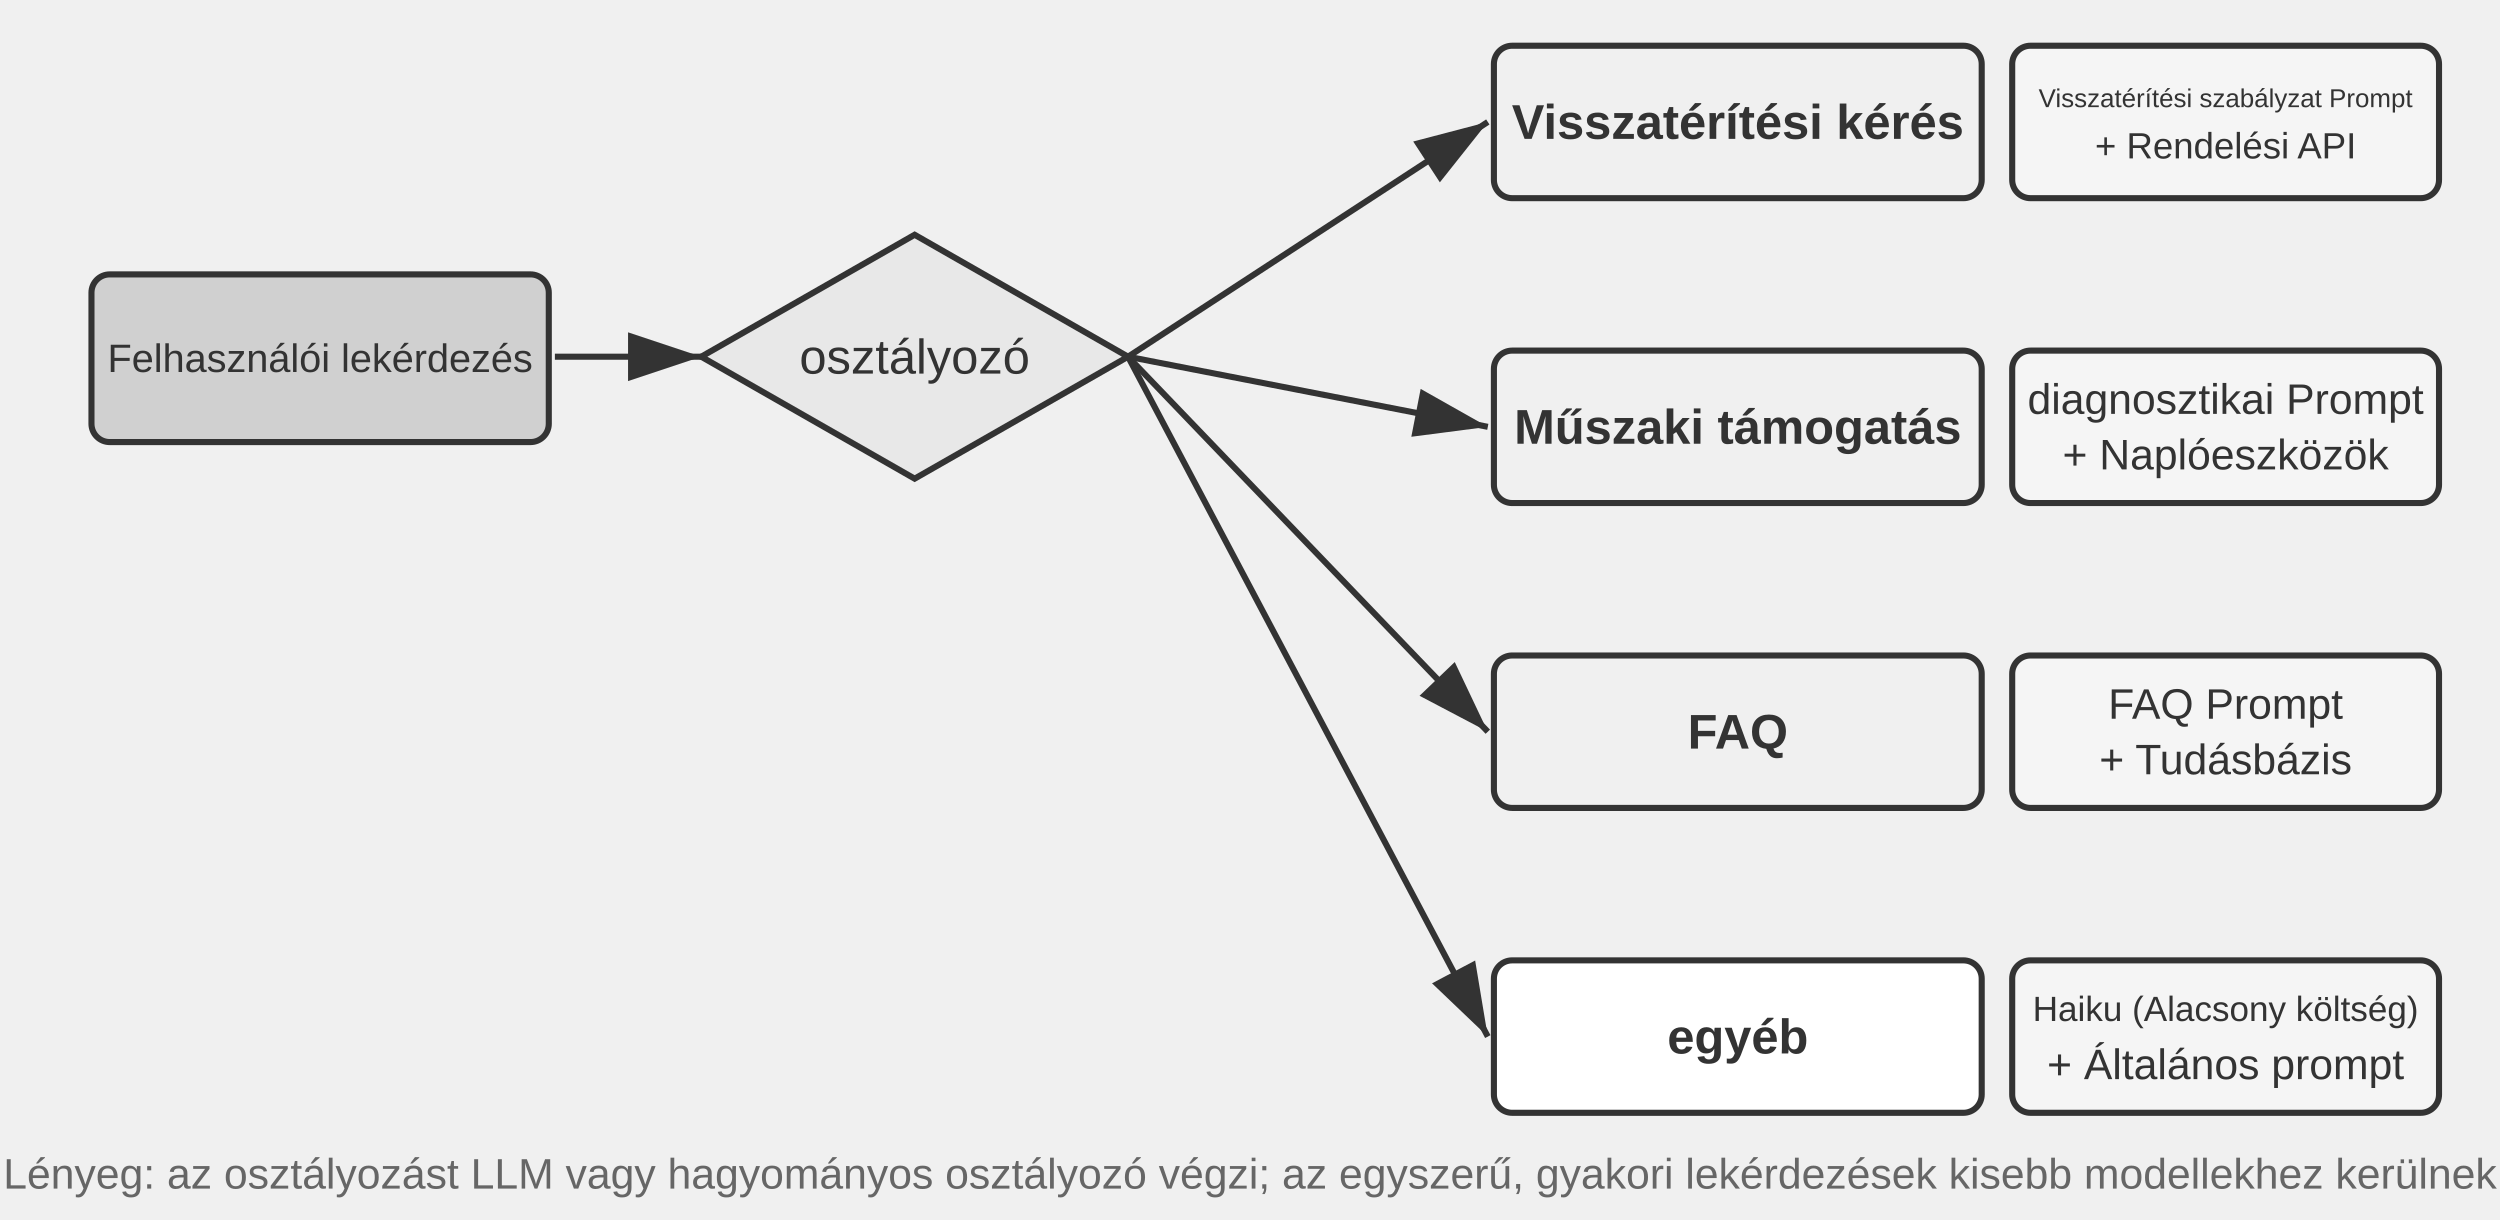
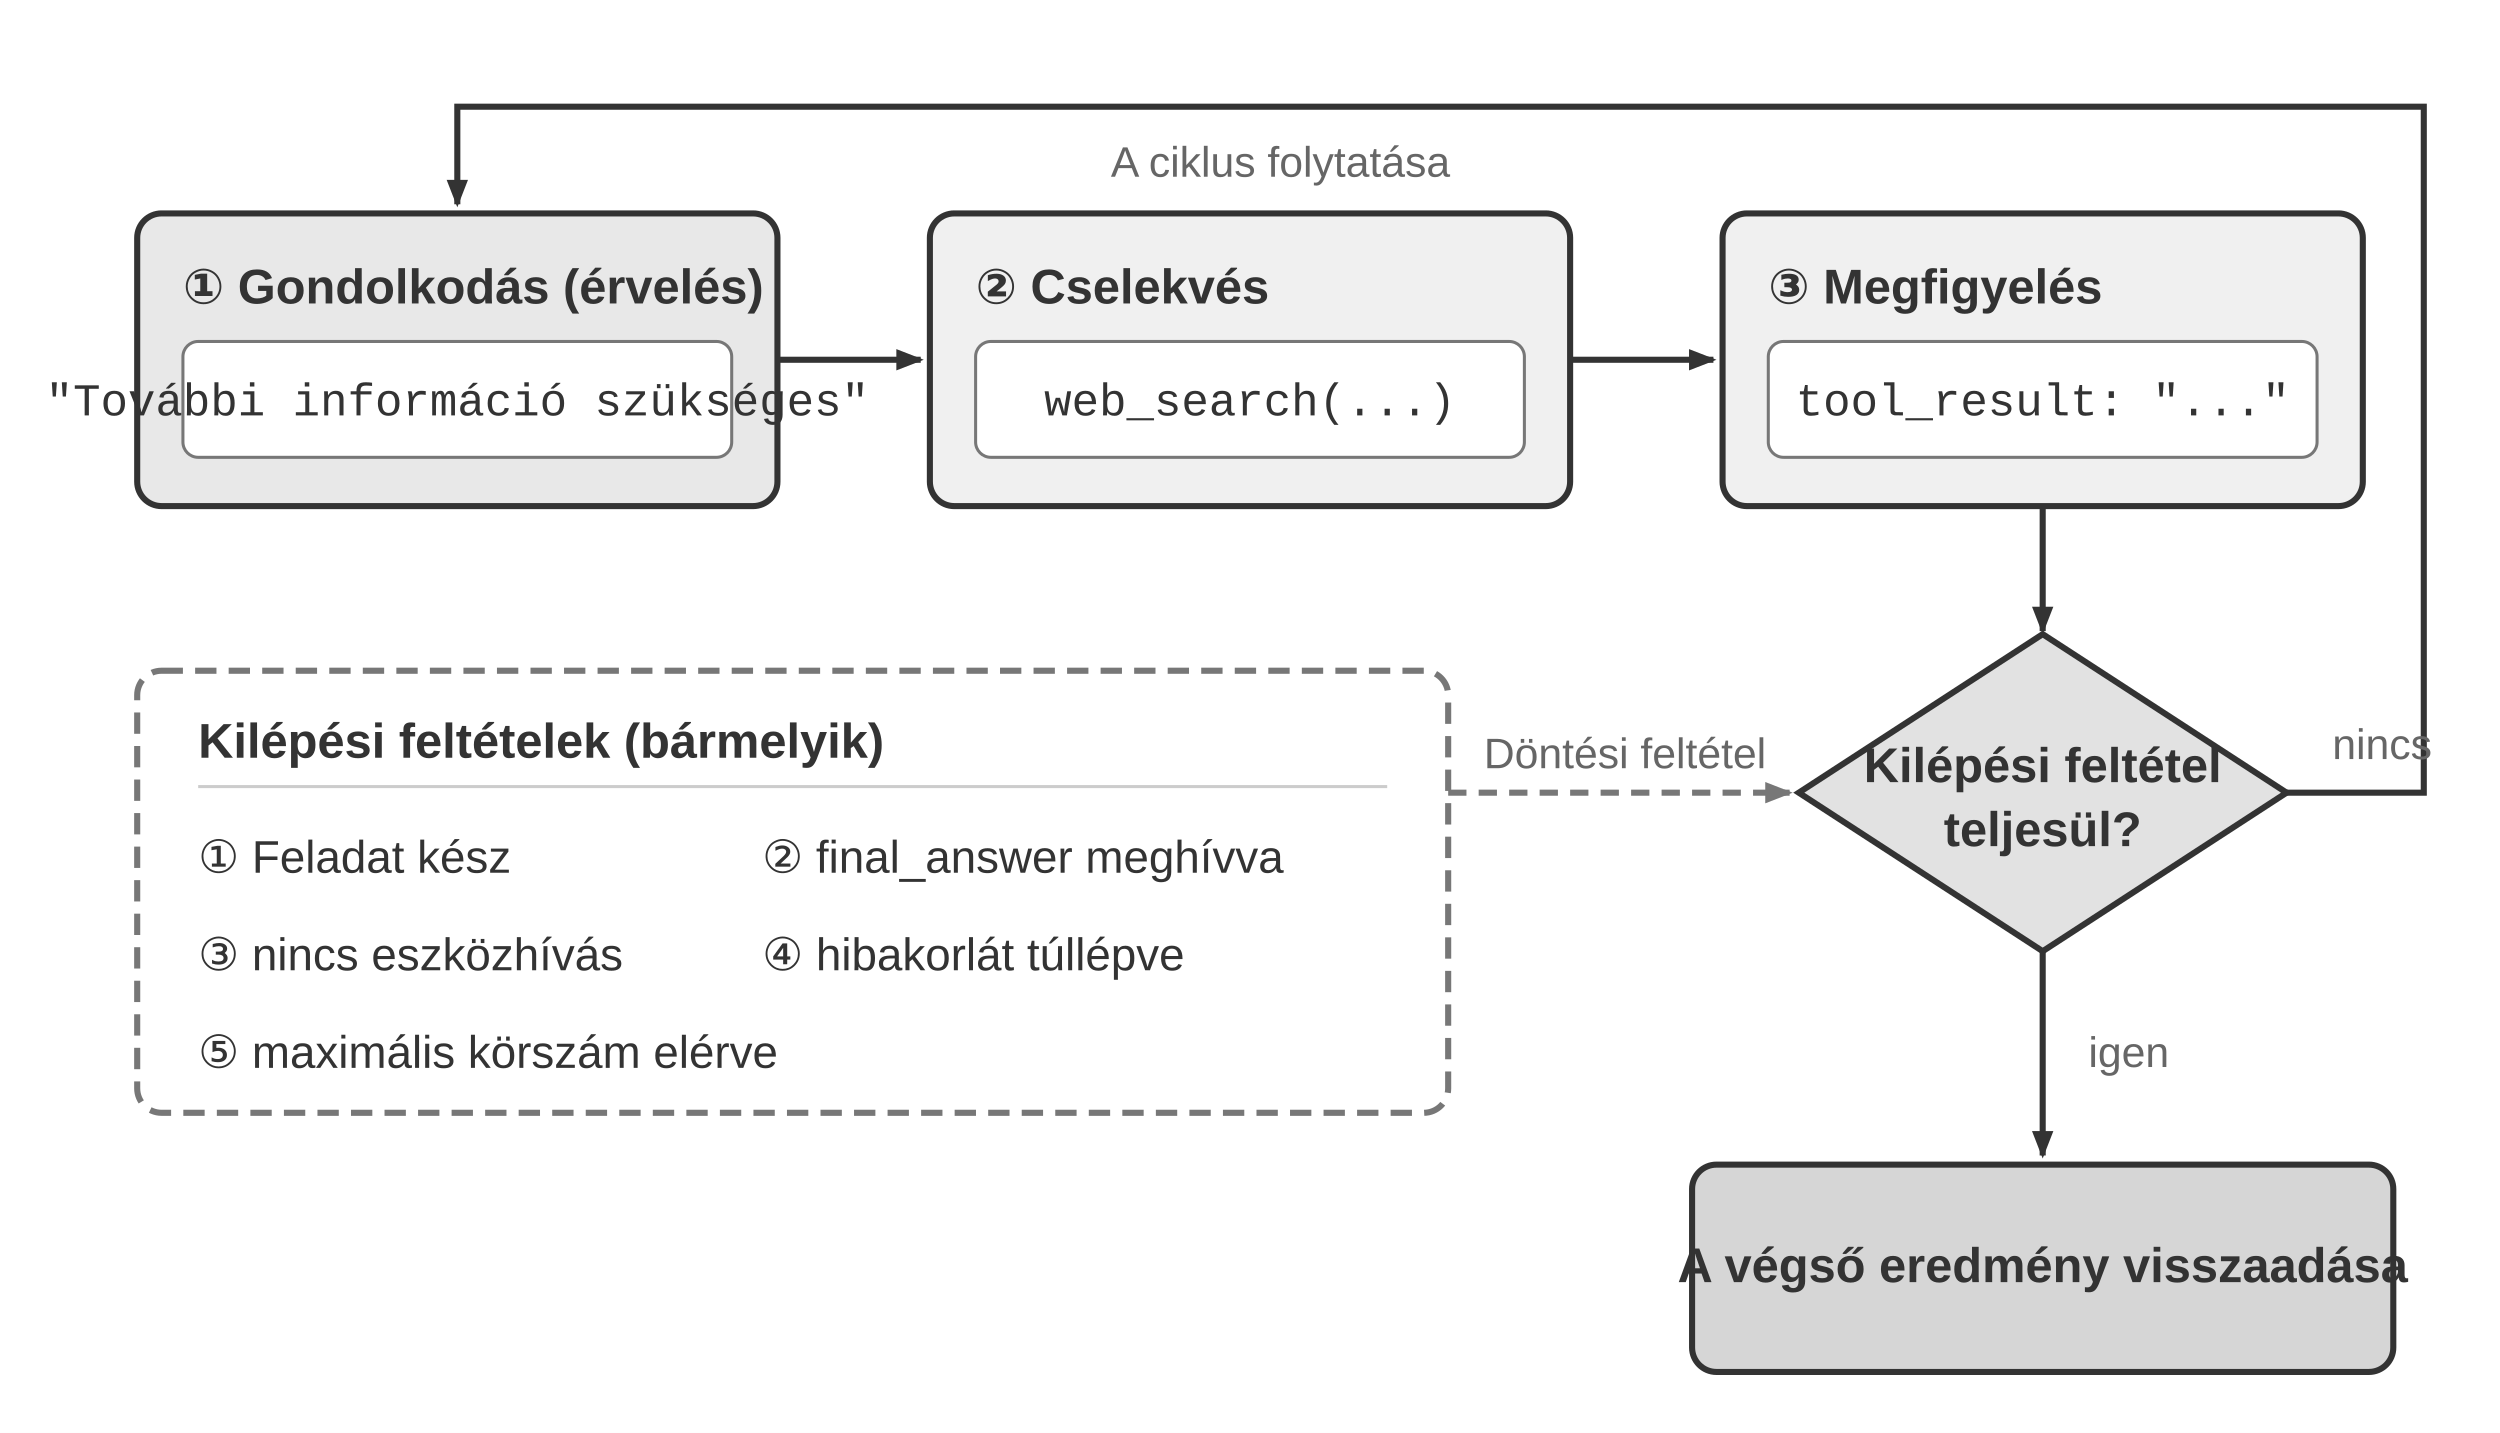
- <svg xmlns="http://www.w3.org/2000/svg" viewBox="0 40 820 400" width="820" height="400" style="background:#ffffff">
+ <svg xmlns="http://www.w3.org/2000/svg" viewBox="0 0 820 470" width="820" height="470" role="img" aria-labelledby="title desc">
  <defs>
-     <marker id="ah" markerWidth="12" markerHeight="8" refX="12" refY="4" orient="auto">
-       <polygon points="0 0, 12 4, 0 8" fill="#333333" />
+     <marker id="arrow-dark" markerWidth="9" markerHeight="7" refX="8" refY="3.5" orient="auto" markerUnits="userSpaceOnUse">
+       <polygon points="0 0, 9 3.5, 0 7" fill="#333333" />
    </marker>
-     <marker id="ah-light" markerWidth="12" markerHeight="8" refX="12" refY="4" orient="auto">
-       <polygon points="0 0, 12 4, 0 8" fill="#999999" />
+     <marker id="arrow-light" markerWidth="9" markerHeight="7" refX="8" refY="3.5" orient="auto" markerUnits="userSpaceOnUse">
+       <polygon points="0 0, 9 3.5, 0 7" fill="#777777" />
    </marker>
+     <style>
+       .sans { font-family: Arial, "Helvetica Neue", Helvetica, "PingFang SC", "Microsoft YaHei", sans-serif; }
+       .code { font-family: "Courier New", Courier, monospace; }
+       .heading { fill: #333333; font-size: 16px; font-weight: 700; }
+       .body { fill: #333333; font-size: 15px; }
+       .note { fill: #666666; font-size: 14px; }
+       .box { stroke: #333333; stroke-width: 2; }
+       .flow { fill: none; stroke: #333333; stroke-width: 2; marker-end: url(#arrow-dark); }
+     </style>
  </defs>
-   <rect x="30" y="130" width="150" height="55" rx="6" fill="#d0d0d0" stroke="#333333" stroke-width="2" />
-   <text x="105.0" y="157.5" font-family="Arial, 'Helvetica Neue', Helvetica, 'PingFang SC', 'Microsoft YaHei', sans-serif" font-size="13" fill="#333333" text-anchor="middle" dominant-baseline="central" font-weight="normal">Felhasználói lekérdezés</text>
-   <polygon points="300,117.0 370.0,157 300,197.0 230.0,157" fill="#e8e8e8" stroke="#333333" stroke-width="2" />
-   <text x="300" y="157" font-family="Arial, 'Helvetica Neue', Helvetica, 'PingFang SC', 'Microsoft YaHei', sans-serif" font-size="16" fill="#333333" text-anchor="middle" dominant-baseline="central">osztályozó</text>
-   <line x1="182" y1="157" x2="230" y2="157" stroke="#333333" stroke-width="2" marker-end="url(#ah)" />
-   <rect x="490" y="55" width="160" height="50" rx="6" fill="#f0f0f0" stroke="#333333" stroke-width="2" />
-   <text x="570.0" y="80.0" font-family="Arial, 'Helvetica Neue', Helvetica, 'PingFang SC', 'Microsoft YaHei', sans-serif" font-size="16" fill="#333333" text-anchor="middle" dominant-baseline="central" font-weight="bold">Visszatérítési kérés</text>
-   <rect x="660" y="55" width="140" height="50" rx="6" fill="#f5f5f5" stroke="#333333" stroke-width="2" />
-   <text x="730.0" y="72.2" font-family="Arial, 'Helvetica Neue', Helvetica, 'PingFang SC', 'Microsoft YaHei', sans-serif" font-size="8.5" fill="#333333" text-anchor="middle" dominant-baseline="central" font-weight="normal">Visszatérítési szabályzat Prompt</text>
-   <text x="730.0" y="87.8" font-family="Arial, 'Helvetica Neue', Helvetica, 'PingFang SC', 'Microsoft YaHei', sans-serif" font-size="12.0" fill="#333333" text-anchor="middle" dominant-baseline="central" font-weight="normal">+ Rendelési API</text>
-   <line x1="370" y1="157" x2="488" y2="80" stroke="#333333" stroke-width="2" marker-end="url(#ah)" />
-   <rect x="490" y="155" width="160" height="50" rx="6" fill="#f0f0f0" stroke="#333333" stroke-width="2" />
-   <text x="570.0" y="180.0" font-family="Arial, 'Helvetica Neue', Helvetica, 'PingFang SC', 'Microsoft YaHei', sans-serif" font-size="16" fill="#333333" text-anchor="middle" dominant-baseline="central" font-weight="bold">Műszaki támogatás</text>
-   <rect x="660" y="155" width="140" height="50" rx="6" fill="#f5f5f5" stroke="#333333" stroke-width="2" />
-   <text x="730.0" y="170.9" font-family="Arial, 'Helvetica Neue', Helvetica, 'PingFang SC', 'Microsoft YaHei', sans-serif" font-size="14" fill="#333333" text-anchor="middle" dominant-baseline="central" font-weight="normal">diagnosztikai Prompt</text>
-   <text x="730.0" y="189.1" font-family="Arial, 'Helvetica Neue', Helvetica, 'PingFang SC', 'Microsoft YaHei', sans-serif" font-size="14" fill="#333333" text-anchor="middle" dominant-baseline="central" font-weight="normal">+ Naplóeszközök</text>
-   <line x1="370" y1="157" x2="488" y2="180" stroke="#333333" stroke-width="2" marker-end="url(#ah)" />
-   <rect x="490" y="255" width="160" height="50" rx="6" fill="#f0f0f0" stroke="#333333" stroke-width="2" />
-   <text x="570.0" y="280.0" font-family="Arial, 'Helvetica Neue', Helvetica, 'PingFang SC', 'Microsoft YaHei', sans-serif" font-size="16" fill="#333333" text-anchor="middle" dominant-baseline="central" font-weight="bold">FAQ</text>
-   <rect x="660" y="255" width="140" height="50" rx="6" fill="#f5f5f5" stroke="#333333" stroke-width="2" />
-   <text x="730.0" y="270.9" font-family="Arial, 'Helvetica Neue', Helvetica, 'PingFang SC', 'Microsoft YaHei', sans-serif" font-size="14" fill="#333333" text-anchor="middle" dominant-baseline="central" font-weight="normal">FAQ Prompt</text>
-   <text x="730.0" y="289.1" font-family="Arial, 'Helvetica Neue', Helvetica, 'PingFang SC', 'Microsoft YaHei', sans-serif" font-size="14" fill="#333333" text-anchor="middle" dominant-baseline="central" font-weight="normal">+ Tudásbázis</text>
-   <line x1="370" y1="157" x2="488" y2="280" stroke="#333333" stroke-width="2" marker-end="url(#ah)" />
-   <rect x="490" y="355" width="160" height="50" rx="6" fill="#ffffff" stroke="#333333" stroke-width="2" />
-   <text x="570.0" y="380.0" font-family="Arial, 'Helvetica Neue', Helvetica, 'PingFang SC', 'Microsoft YaHei', sans-serif" font-size="16" fill="#333333" text-anchor="middle" dominant-baseline="central" font-weight="bold">egyéb</text>
-   <rect x="660" y="355" width="140" height="50" rx="6" fill="#f5f5f5" stroke="#333333" stroke-width="2" />
-   <text x="730.0" y="370.9" font-family="Arial, 'Helvetica Neue', Helvetica, 'PingFang SC', 'Microsoft YaHei', sans-serif" font-size="11.5" fill="#333333" text-anchor="middle" dominant-baseline="central" font-weight="normal">Haiku (Alacsony költség)</text>
-   <text x="730.0" y="389.1" font-family="Arial, 'Helvetica Neue', Helvetica, 'PingFang SC', 'Microsoft YaHei', sans-serif" font-size="14" fill="#333333" text-anchor="middle" dominant-baseline="central" font-weight="normal">+ Általános prompt</text>
-   <line x1="370" y1="157" x2="488" y2="380" stroke="#333333" stroke-width="2" marker-end="url(#ah)" />
-   <text x="410" y="425" font-family="Arial, 'Helvetica Neue', Helvetica, 'PingFang SC', 'Microsoft YaHei', sans-serif" font-size="14" fill="#666666" text-anchor="middle" dominant-baseline="central" font-weight="normal">Lényeg: az osztályozást LLM vagy hagyományos osztályozó végzi; az egyszerű, gyakori lekérdezések kisebb modellekhez kerülnek</text>
+   <rect width="820" height="470" fill="#ffffff" />
+   <rect class="box" x="45" y="70" width="210" height="96" rx="8" fill="#e8e8e8" />
+   <text class="sans heading" x="60" y="95" dominant-baseline="middle">① Gondolkodás (érvelés)</text>
+   <rect x="60" y="112" width="180" height="38" rx="5" fill="#ffffff" stroke="#777777" />
+   <text class="code body" x="150" y="132" text-anchor="middle" dominant-baseline="middle">"További információ szükséges"</text>
+   <rect class="box" x="305" y="70" width="210" height="96" rx="8" fill="#f0f0f0" />
+   <text class="sans heading" x="320" y="95" dominant-baseline="middle">② Cselekvés</text>
+   <rect x="320" y="112" width="180" height="38" rx="5" fill="#ffffff" stroke="#777777" />
+   <text class="code body" x="410" y="132" text-anchor="middle" dominant-baseline="middle">web_search(...)</text>
+   <rect class="box" x="565" y="70" width="210" height="96" rx="8" fill="#f0f0f0" />
+   <text class="sans heading" x="580" y="95" dominant-baseline="middle">③ Megfigyelés</text>
+   <rect x="580" y="112" width="180" height="38" rx="5" fill="#ffffff" stroke="#777777" />
+   <text class="code body" x="670" y="132" text-anchor="middle" dominant-baseline="middle">tool_result: "..."</text>
+   <line class="flow" x1="255" y1="118" x2="302" y2="118" />
+   <line class="flow" x1="515" y1="118" x2="562" y2="118" />
+   <line class="flow" x1="670" y1="166" x2="670" y2="207" />
+   <rect x="45" y="220" width="430" height="145" rx="8" fill="#ffffff" stroke="#777777" stroke-width="2" stroke-dasharray="7 4" />
+   <text class="sans heading" x="65" y="244" dominant-baseline="middle">Kilépési feltételek (bármelyik)</text>
+   <line x1="65" y1="258" x2="455" y2="258" stroke="#cccccc" />
+   <text class="sans body" x="65" y="282" dominant-baseline="middle">① Feladat kész</text>
+   <text class="sans body" x="250" y="282" dominant-baseline="middle">② final_answer meghívva</text>
+   <text class="sans body" x="65" y="314" dominant-baseline="middle">③ nincs eszközhívás</text>
+   <text class="sans body" x="250" y="314" dominant-baseline="middle">④ hibakorlát túllépve</text>
+   <text class="sans body" x="65" y="346" dominant-baseline="middle">⑤ maximális körszám elérve</text>
+   <path d="M 475 260 H 587" fill="none" stroke="#777777" stroke-width="2" stroke-dasharray="6 4" marker-end="url(#arrow-light)" />
+   <rect x="493" y="238" width="80" height="20" rx="3" fill="#ffffff" />
+   <text class="sans note" x="533" y="248" text-anchor="middle" dominant-baseline="middle">Döntési feltétel</text>
+   <polygon class="box" points="670,208 750,260 670,312 590,260" fill="#e2e2e2" />
+   <text class="sans heading" x="670" y="252" text-anchor="middle" dominant-baseline="middle">Kilépési feltétel</text>
+   <text class="sans heading" x="670" y="273" text-anchor="middle" dominant-baseline="middle">teljesül?</text>
+   <path class="flow" d="M 750 260 H 795 V 35 H 150 V 67" />
+   <text class="sans note" x="765" y="245" dominant-baseline="middle">nincs</text>
+   <rect x="360" y="43" width="120" height="22" rx="3" fill="#ffffff" />
+   <text class="sans note" x="420" y="54" text-anchor="middle" dominant-baseline="middle">A ciklus folytatása</text>
+   <line class="flow" x1="670" y1="312" x2="670" y2="379" />
+   <text class="sans note" x="685" y="346" dominant-baseline="middle">igen</text>
+   <rect class="box" x="555" y="382" width="230" height="68" rx="8" fill="#d6d6d6" />
+   <text class="sans heading" x="670" y="416" text-anchor="middle" dominant-baseline="middle">A végső eredmény visszaadása</text>
</svg>
